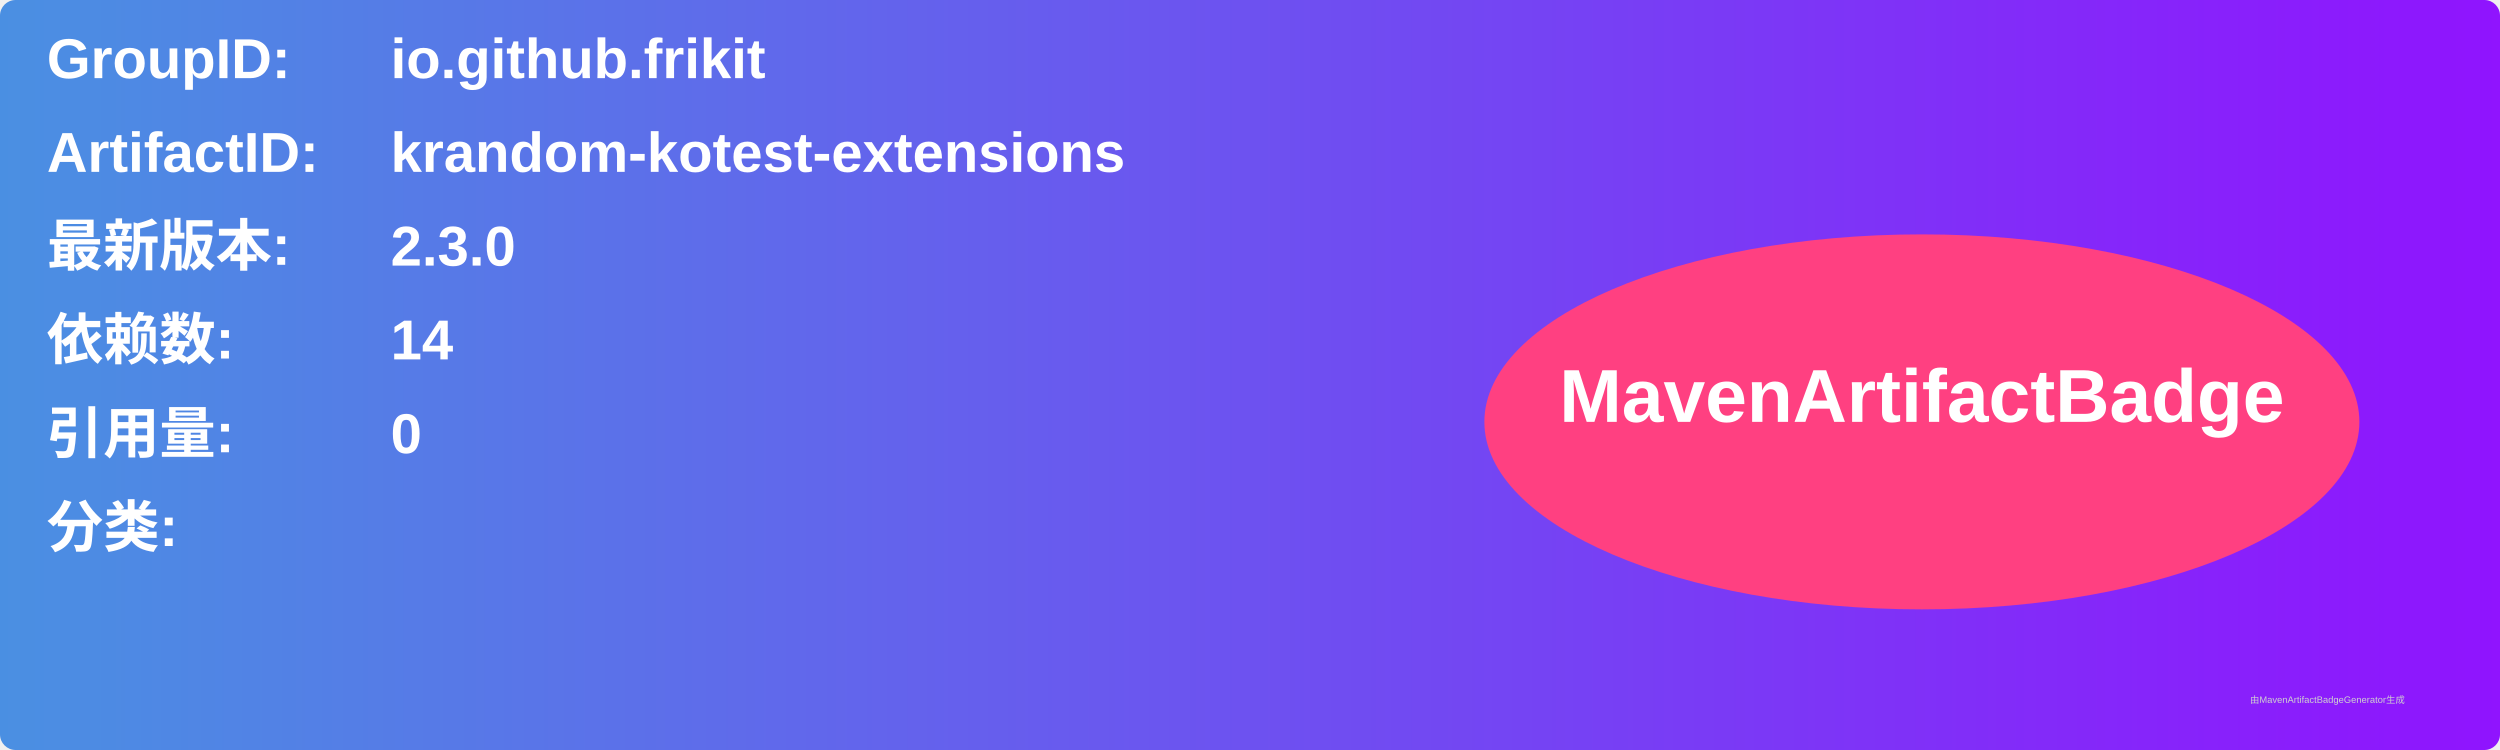
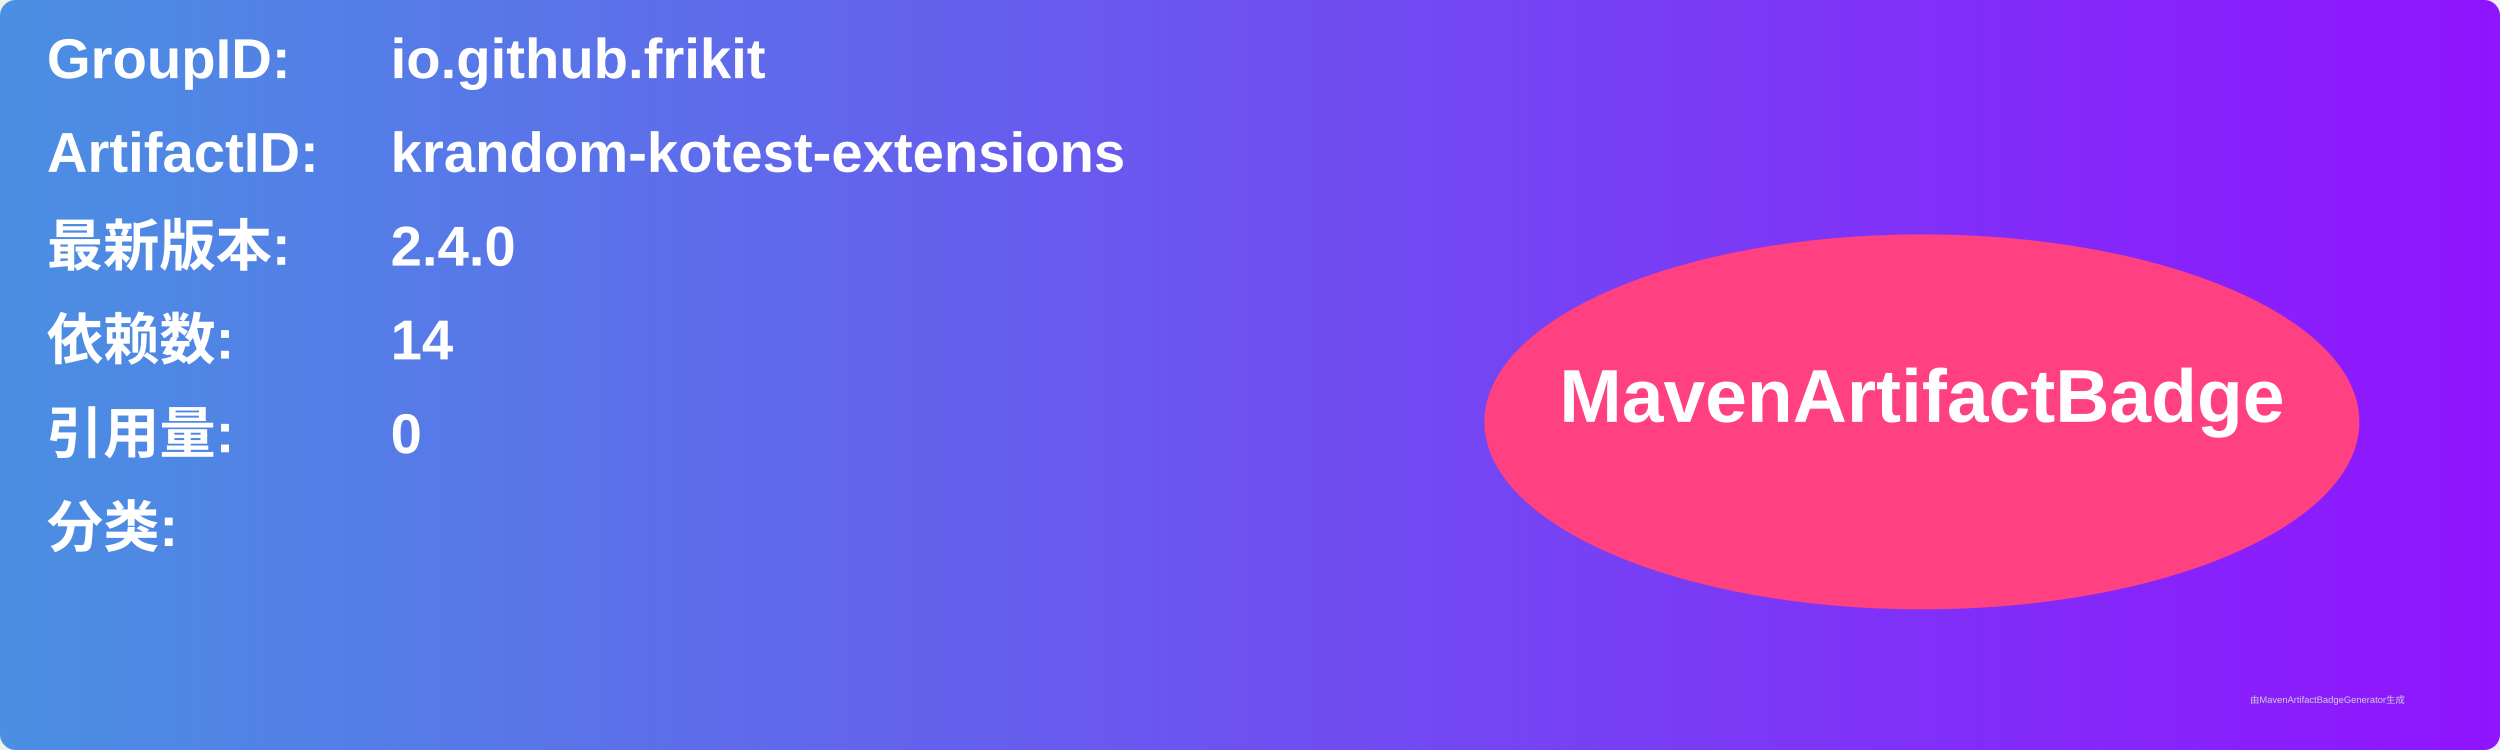
<svg xmlns="http://www.w3.org/2000/svg" width="800" height="240" viewBox="0 0 800 240">
  <linearGradient id="grad" x1="0%" y1="0%" x2="100%" y2="0%">
    <stop offset="0%" stop-color="#4a90e2" />
    <stop offset="100%" stop-color="#9013fe" />
  </linearGradient>
  <rect width="100%" height="100%" rx="5" ry="5" fill="url(#grad)" />
  <g transform="translate(15, 15)">
    <text x="0" y="10" font-family="Arial" font-size="18" fill="white" font-weight="bold" width="260">GroupID:</text>
    <text x="110" y="10" font-family="Arial" font-size="18" fill="white" font-weight="bold" width="460">io.github.frikit</text>
    <text x="0" y="40" font-family="Arial" font-size="18" fill="white" font-weight="bold" width="260">ArtifactID:</text>
    <text x="110" y="40" font-family="Arial" font-size="18" fill="white" font-weight="bold" width="460">krandom-kotest-extensions</text>
    <text x="0" y="70" font-family="Arial" font-size="18" fill="white" font-weight="bold">最新版本:</text>
    <text x="110" y="70" font-family="Arial" font-size="18" fill="white" font-weight="bold">
-       <tspan font-weight="bold">2.3.0</tspan>
+       <tspan font-weight="bold">2.4.0</tspan>
    </text>
    <text x="0" y="100" font-family="Arial" font-size="18" fill="white" font-weight="bold">依赖数: </text>
    <text x="110" y="100" font-family="Arial" font-size="18" fill="white">
      <tspan font-weight="bold">14</tspan>
    </text>
    <text x="0" y="130" font-family="Arial" font-size="18" fill="white" font-weight="bold">引用量: </text>
    <text x="110" y="130" font-family="Arial" font-size="18" fill="white">
      <tspan font-weight="bold">0</tspan>
    </text>
    <text x="0" y="160" font-family="Arial" font-size="18" fill="white" font-weight="bold">分类:</text>
    <text x="10" y="190" font-family="Arial" font-size="10" fill="white">
      <tspan font-weight="bold" />
    </text>
    <ellipse cx="600" cy="120" rx="140" ry="60" fill="#ff4081" />
    <text x="600" y="120" text-anchor="middle" font-family="Arial" font-size="24" fill="white" font-weight="bold">MavenArtifactBadge</text>
  </g>
  <text x="720" y="225" font-family="Arial" font-size="3" fill="#d0d0d0">由MavenArtifactBadgeGenerator生成</text>
</svg>
